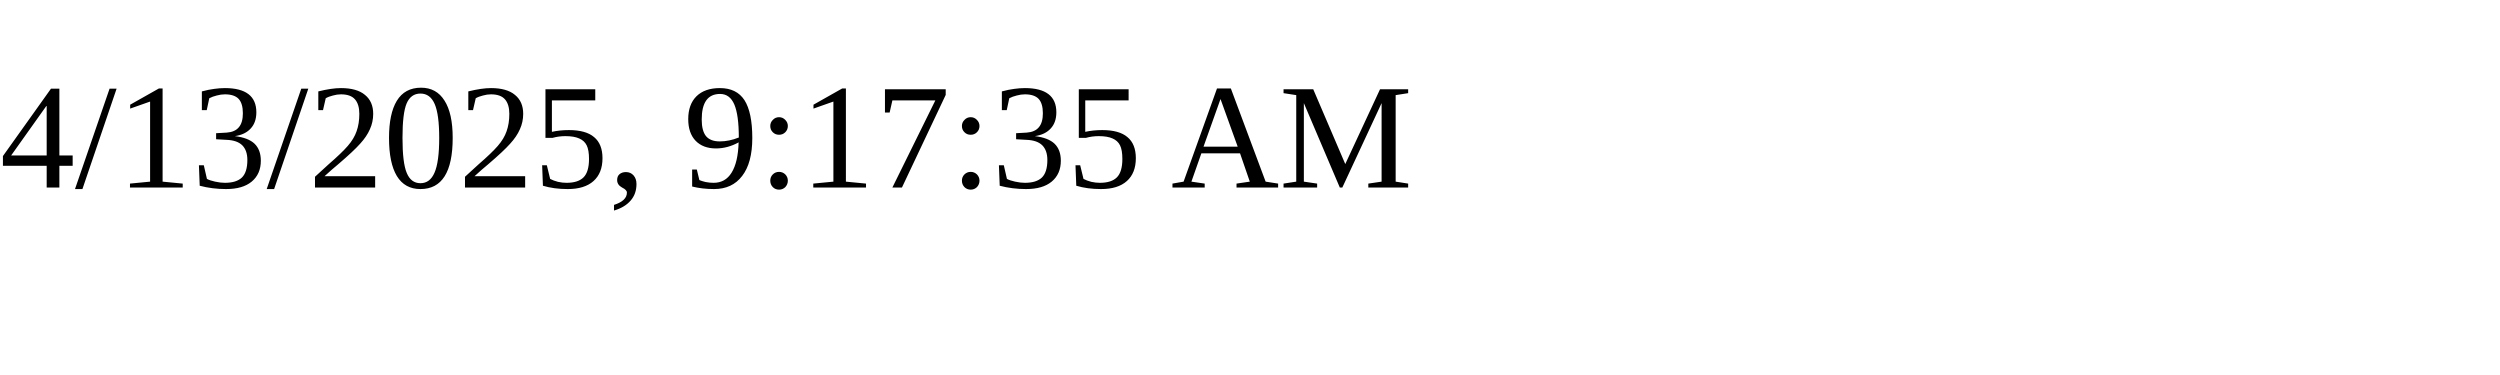
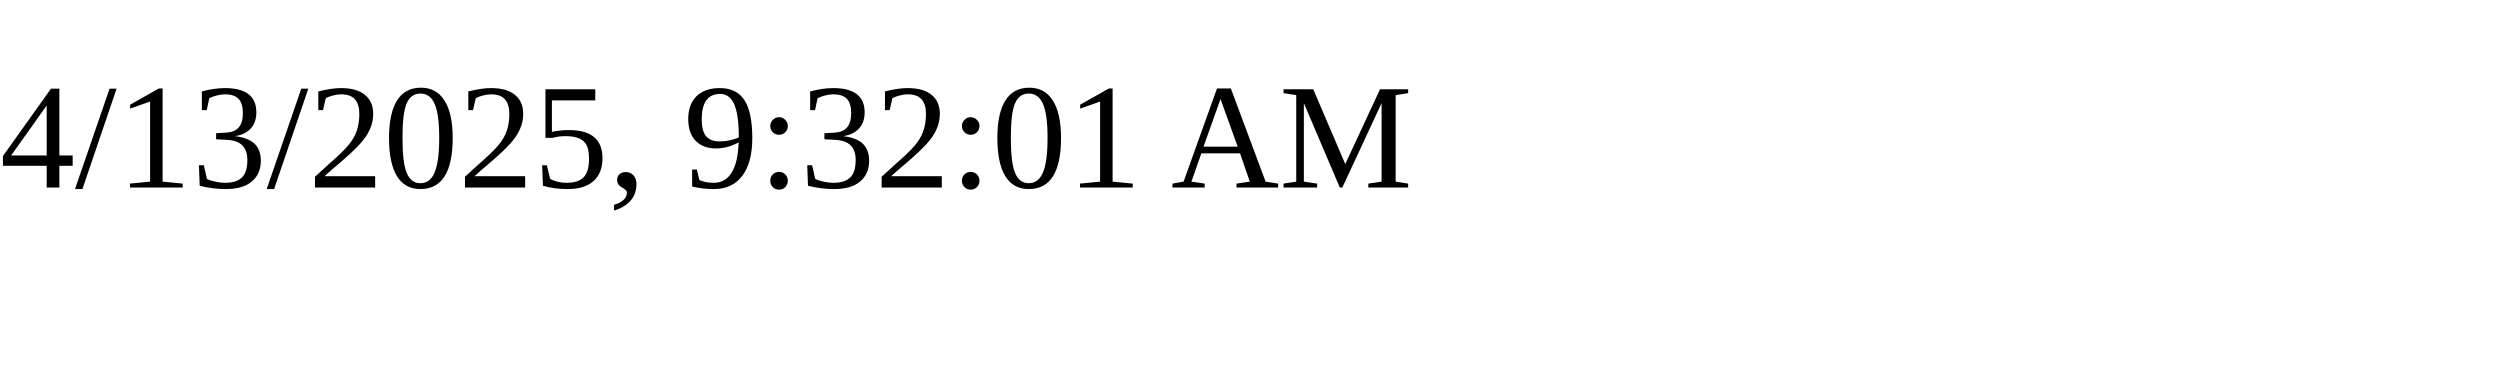
<svg xmlns="http://www.w3.org/2000/svg" height="30" width="200">
-   <text x="0" y="15">4/13/2025, 9:17:35 AM</text>
+   <text x="0" y="15">4/13/2025, 9:32:01 AM</text>
</svg>
